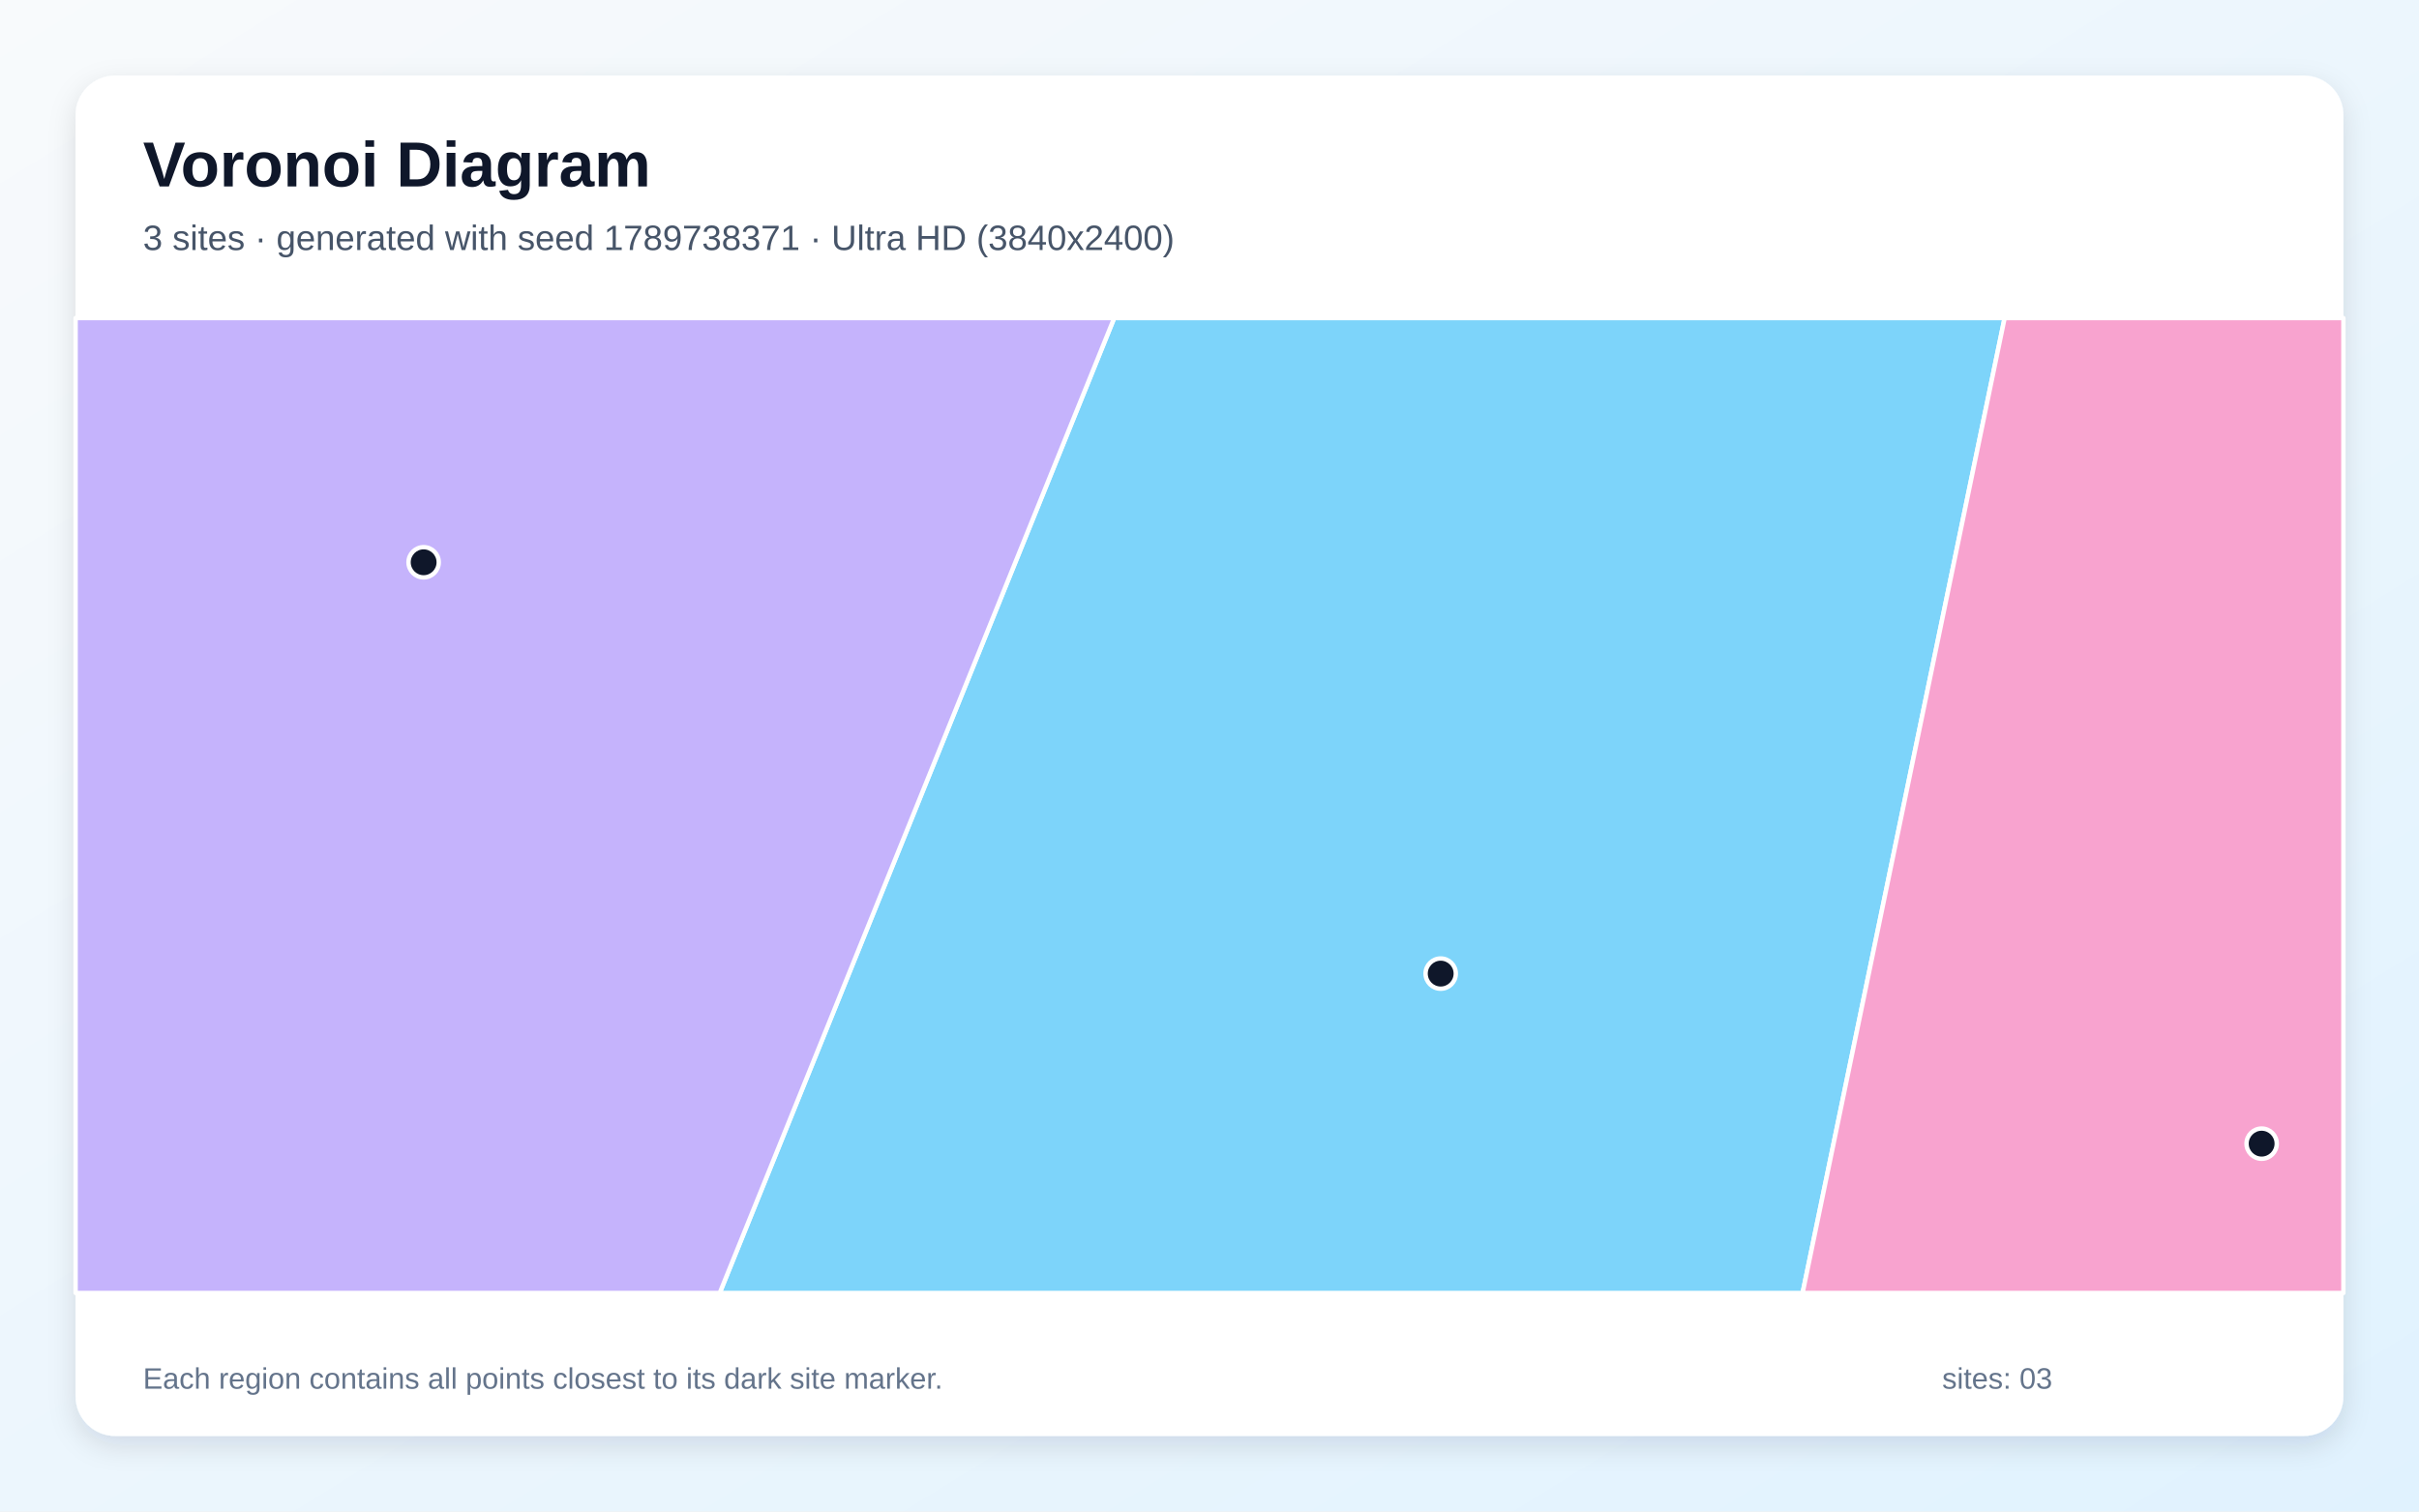
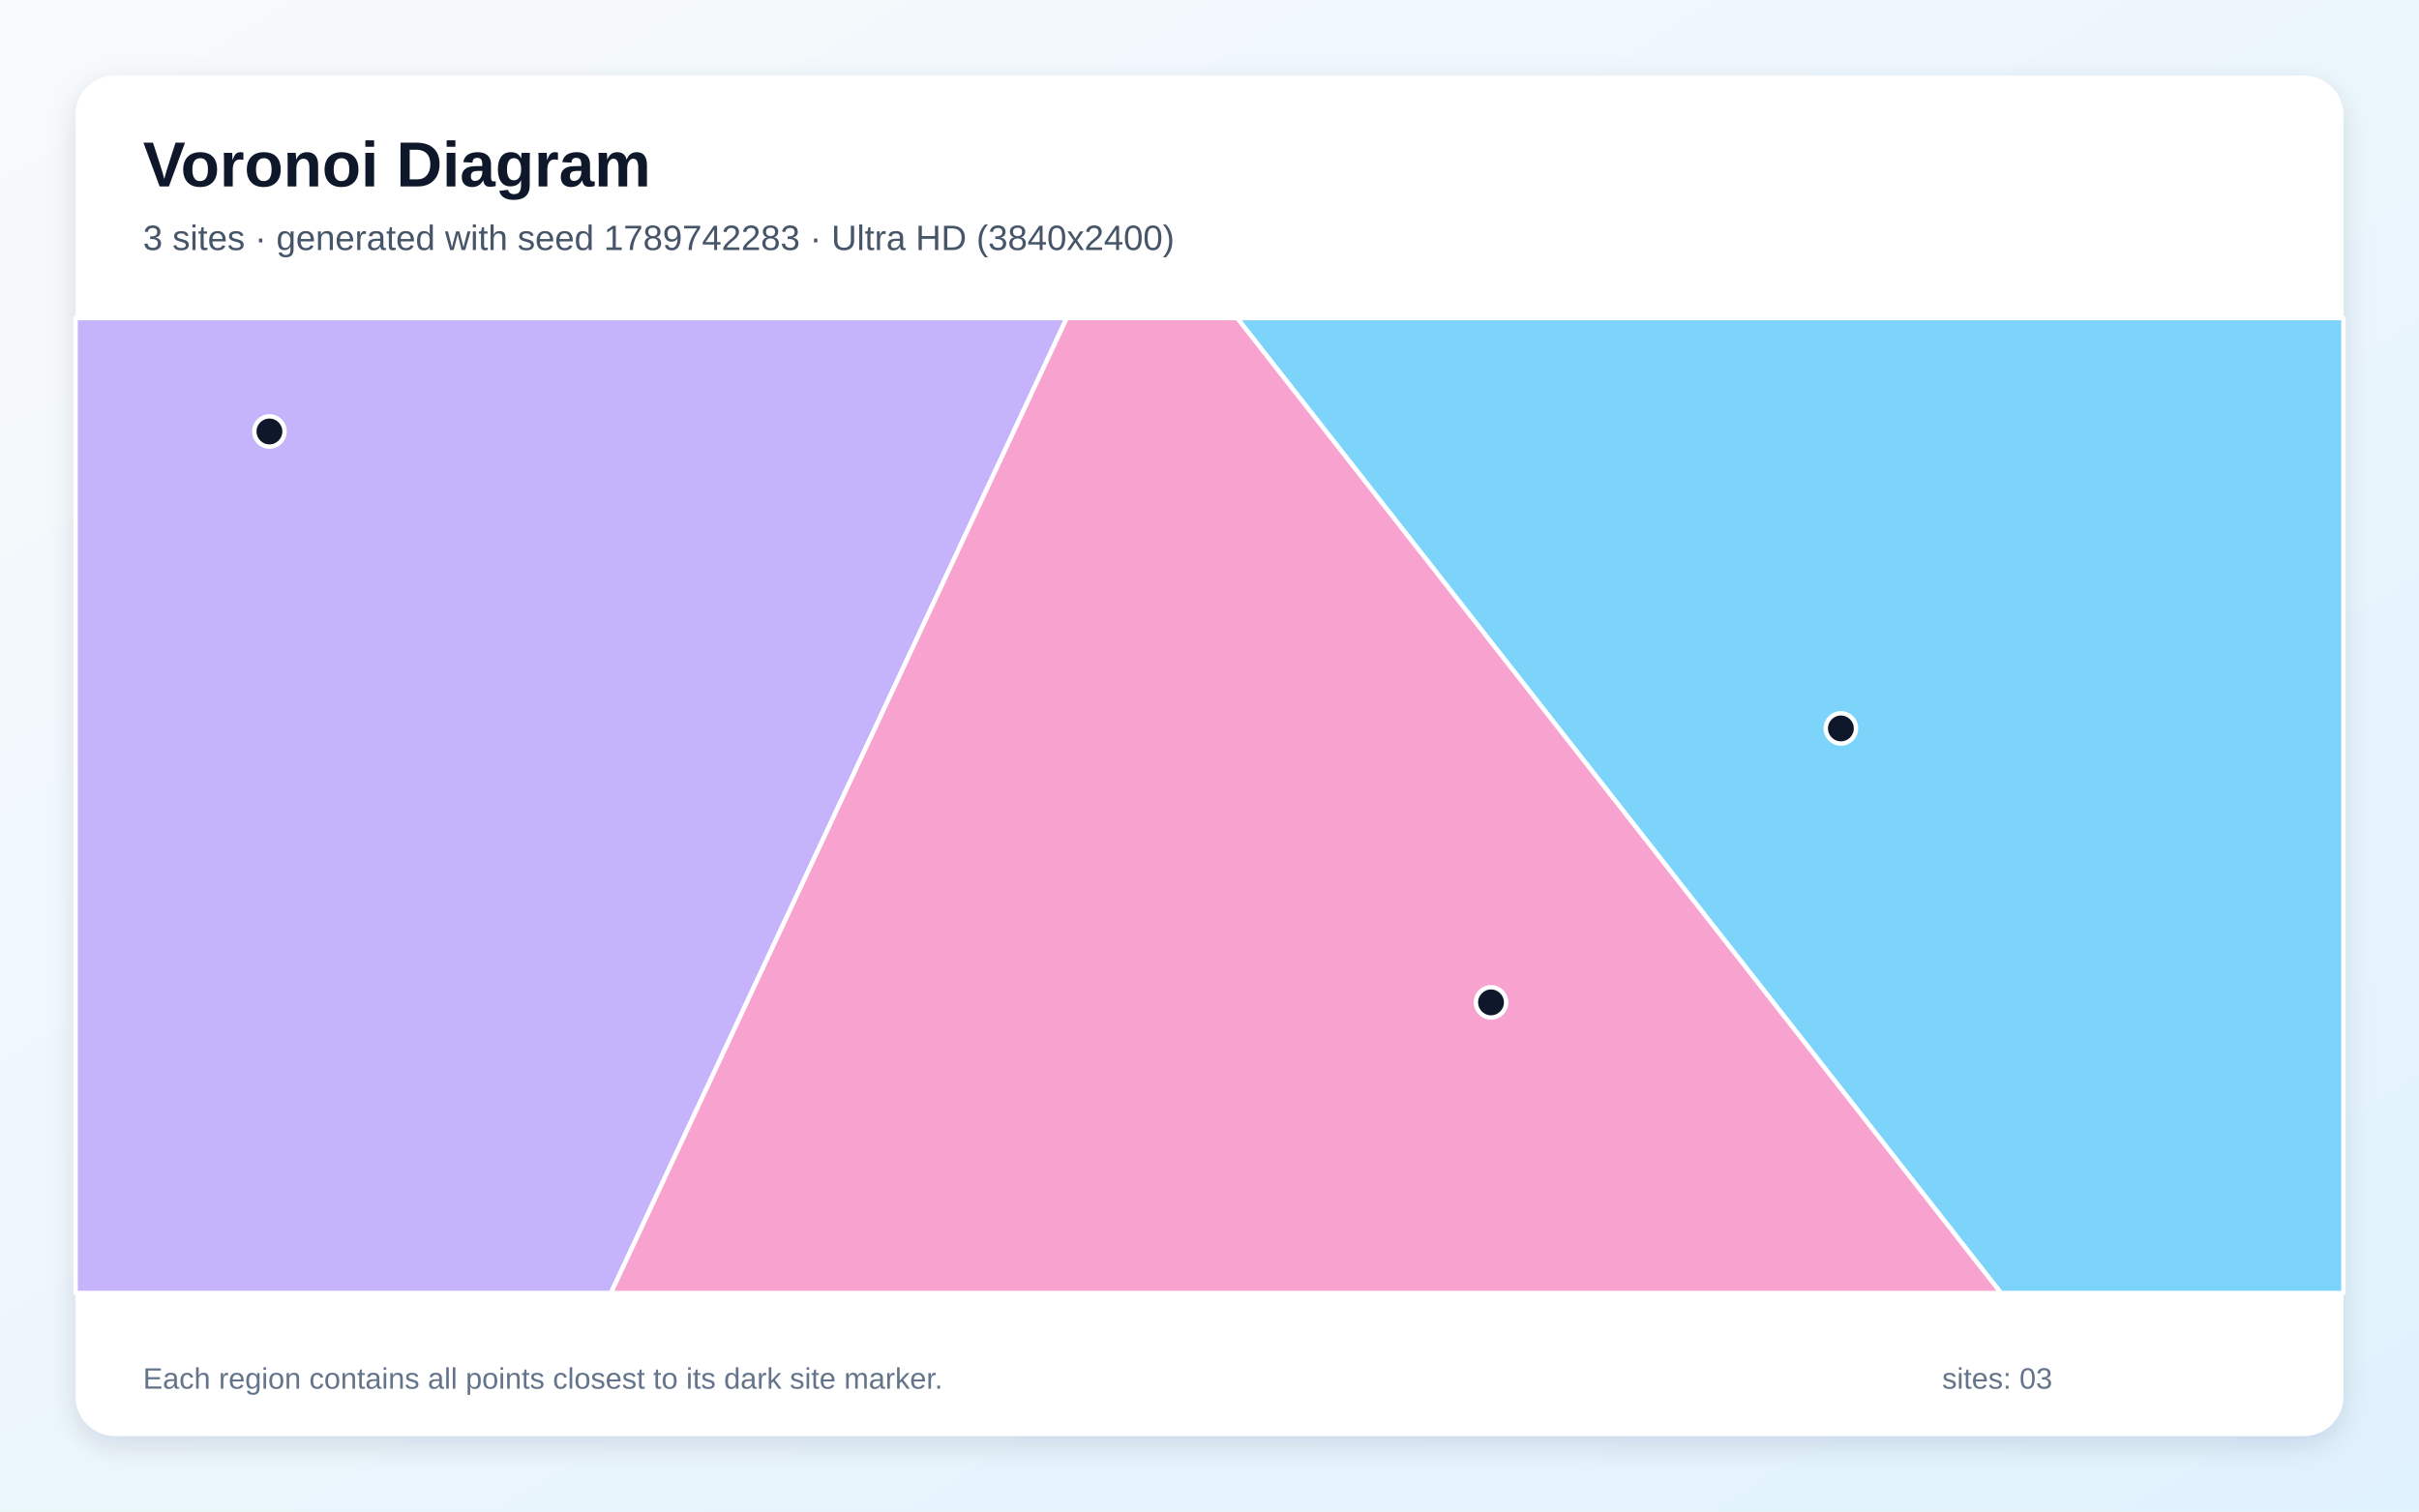
<svg xmlns="http://www.w3.org/2000/svg" width="3840" height="2400" viewBox="0 0 3840 2400" role="img" aria-labelledby="title description">
  <defs>
    <linearGradient id="background" x1="0" y1="0" x2="1" y2="1">
      <stop stop-color="#F8FAFC" />
      <stop offset="1" stop-color="#E0F2FE" />
    </linearGradient>
    <filter id="shadow" x="-5%" y="-5%" width="110%" height="110%">
      <feDropShadow dx="0" dy="15" stdDeviation="22" flood-color="#0F172A" flood-opacity=".12" />
    </filter>
  </defs>
  <rect width="3840" height="2400" fill="url(#background)" />
  <rect x="120" y="120" width="3600" height="2160" rx="63" fill="#FFFFFF" filter="url(#shadow)" />
  <g font-family="Arial, sans-serif">
    <text x="227" y="296" font-size="101" font-weight="700" fill="#0F172A">Voronoi Diagram</text>
-     <text x="227" y="397" font-size="56" fill="#475569">3 sites · generated with seed 1789738371 · Ultra HD (3840x2400)</text>
+     <text x="227" y="397" font-size="56" fill="#475569">3 sites · generated with seed 1789742283 · Ultra HD (3840x2400)</text>
  </g>
  <g stroke="#FFFFFF" stroke-width="7" stroke-linejoin="round">
-     <polygon points="1768.7,505.0 3182.2,505.0 2861.5,2053.0 1142.5,2053.0" fill="#38BDF8" fill-opacity="0.65" />
-     <polygon points="120.0,505.0 1768.7,505.0 1142.5,2053.0 120.0,2053.0" fill="#A78BFA" fill-opacity="0.65" />
-     <polygon points="3182.2,505.0 3720.0,505.0 3720.0,2053.0 2861.5,2053.0" fill="#F472B6" fill-opacity="0.65" />
+     <polygon points="1963.9,505.0 3720.0,505.0 3720.0,2053.0 3176.3,2053.0" fill="#38BDF8" fill-opacity="0.65" />
+     <polygon points="120.0,505.0 1693.4,505.0 969.8,2053.0 120.0,2053.0" fill="#A78BFA" fill-opacity="0.65" />
+     <polygon points="1693.4,505.0 1963.9,505.0 3176.3,2053.0 969.8,2053.0" fill="#F472B6" fill-opacity="0.65" />
  </g>
  <g>
-     <circle cx="2287.0" cy="1545.9" r="24" fill="#0F172A" stroke="#FFFFFF" stroke-width="7" />
-     <circle cx="672.5" cy="892.8" r="24" fill="#0F172A" stroke="#FFFFFF" stroke-width="7" />
-     <circle cx="3590.2" cy="1815.9" r="24" fill="#0F172A" stroke="#FFFFFF" stroke-width="7" />
+     <circle cx="2922.3" cy="1156.6" r="24" fill="#0F172A" stroke="#FFFFFF" stroke-width="7" />
+     <circle cx="427.7" cy="685.1" r="24" fill="#0F172A" stroke="#FFFFFF" stroke-width="7" />
+     <circle cx="2366.9" cy="1591.6" r="24" fill="#0F172A" stroke="#FFFFFF" stroke-width="7" />
  </g>
  <g font-family="Arial, sans-serif" font-size="47" fill="#64748B">
    <text x="227" y="2205">Each region contains all points closest to its dark site marker.</text>
    <text x="3083" y="2205">sites: 03</text>
  </g>
</svg>
